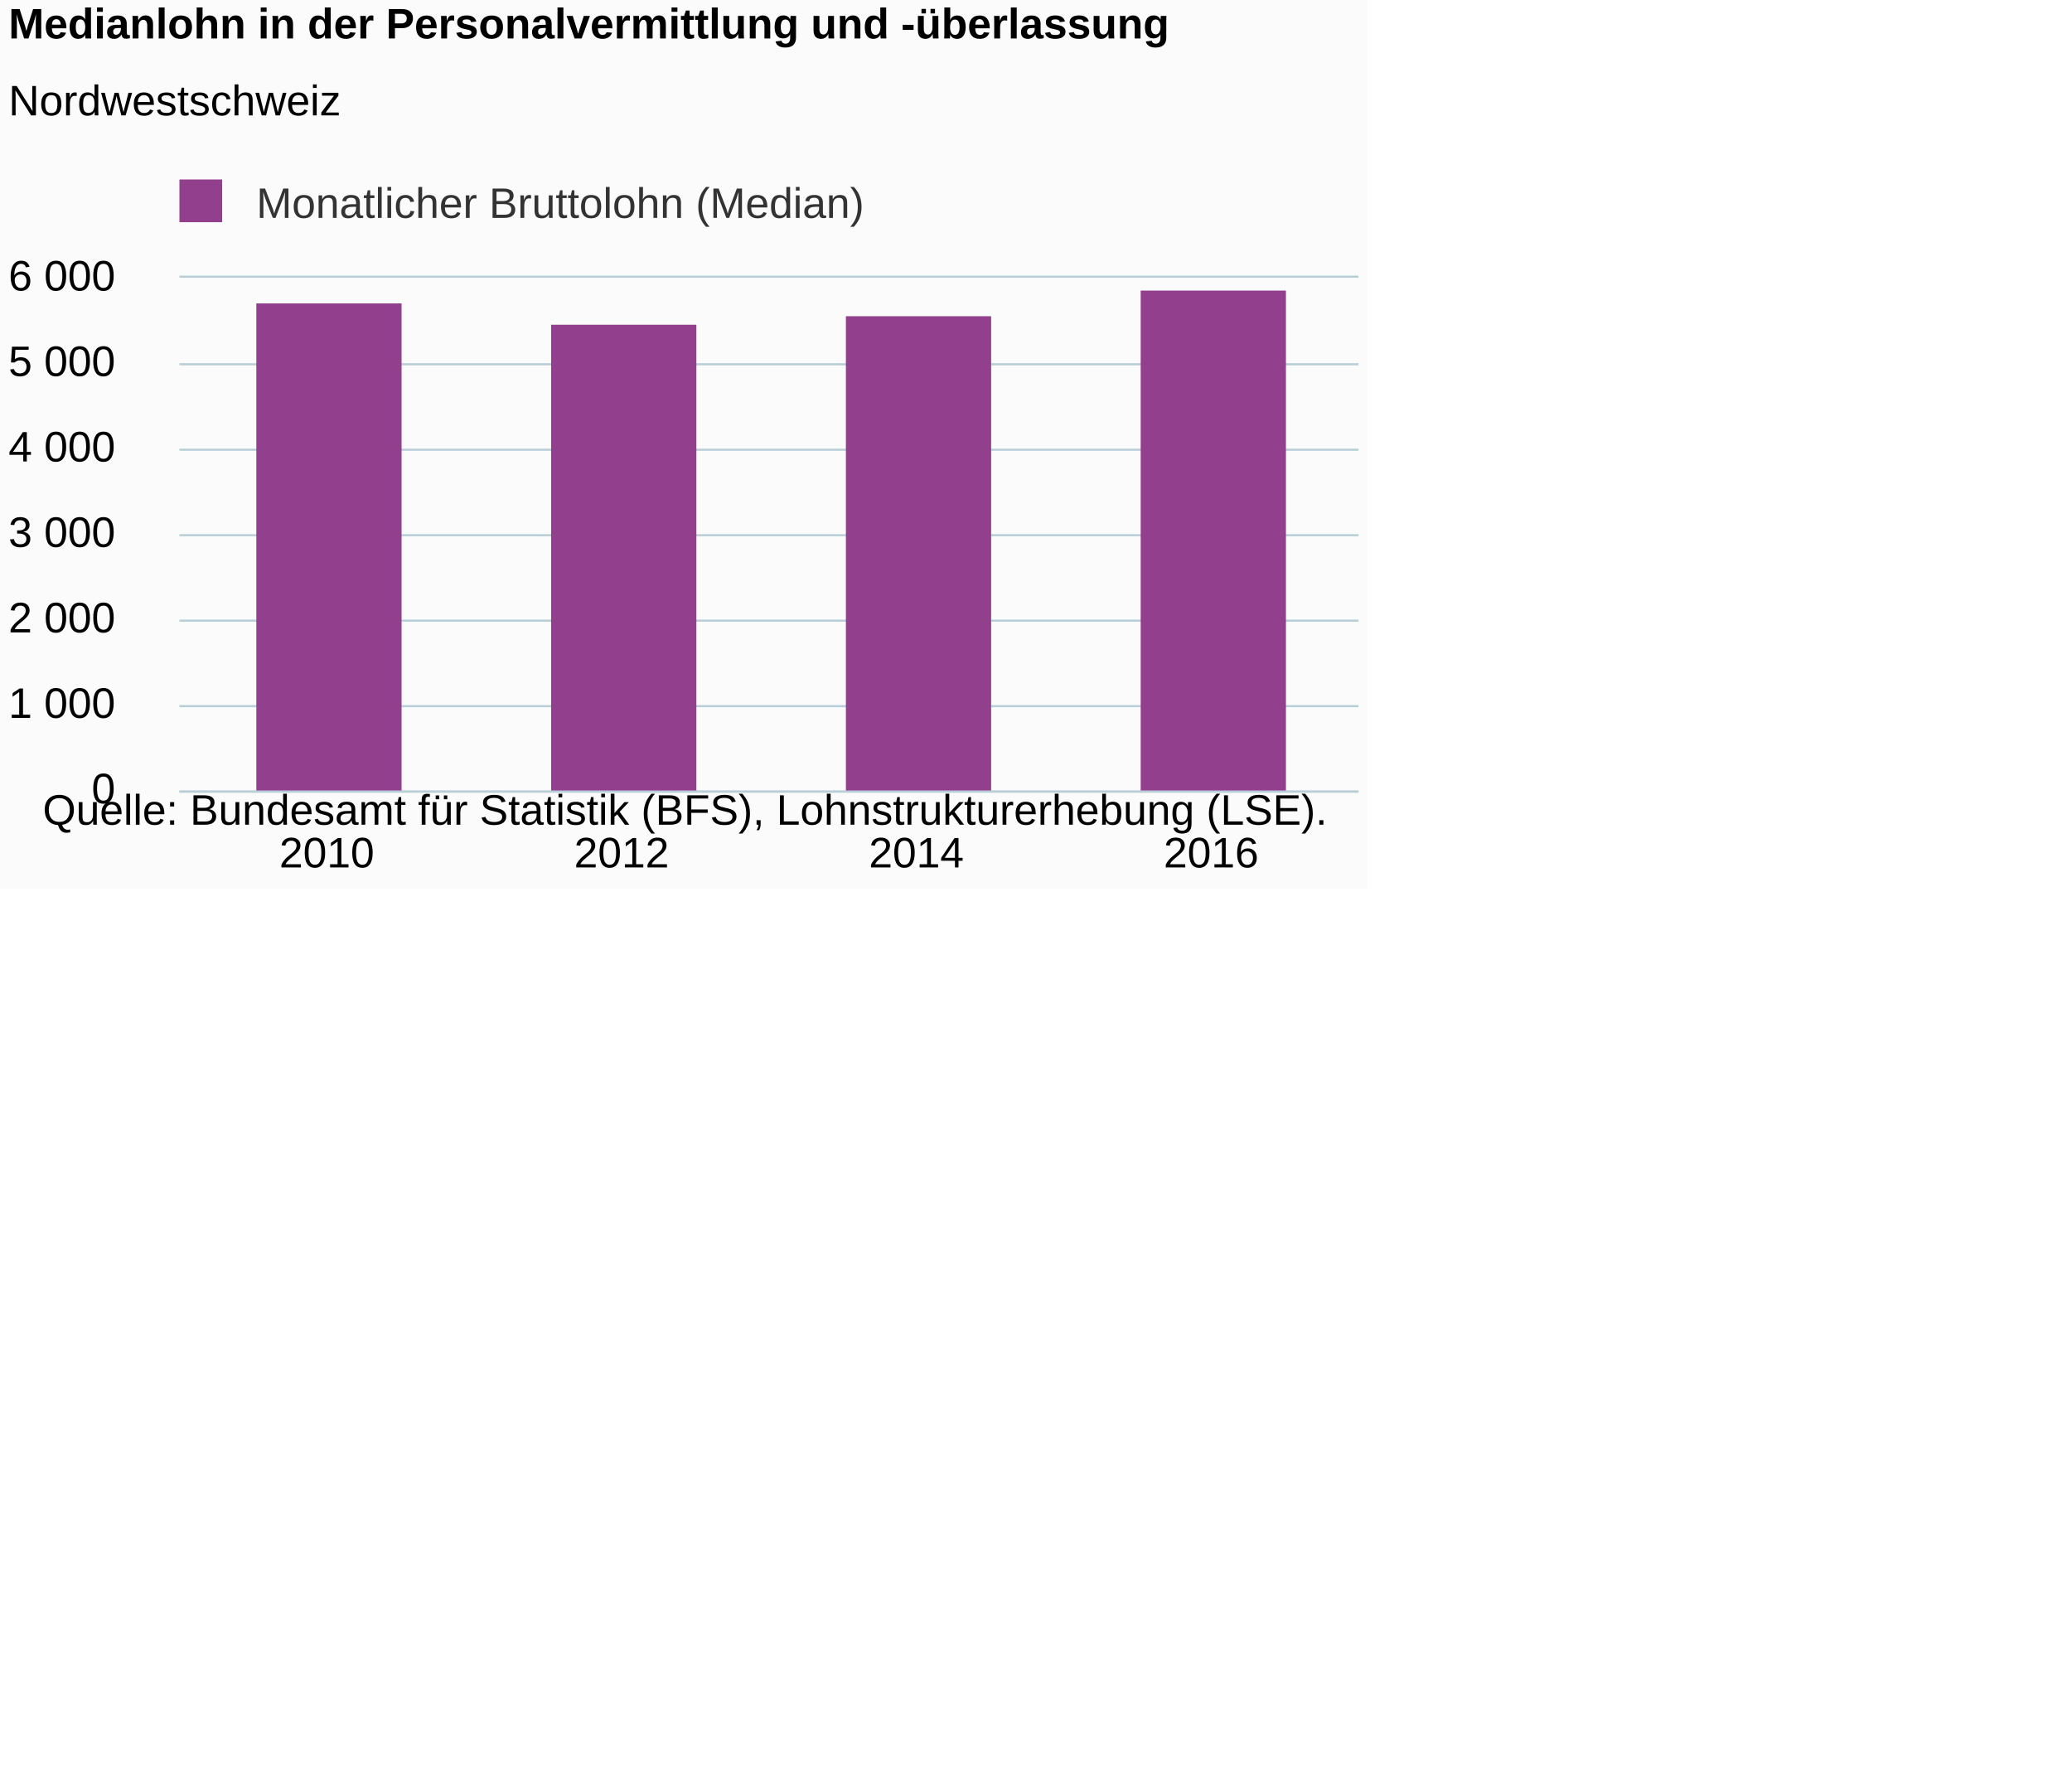
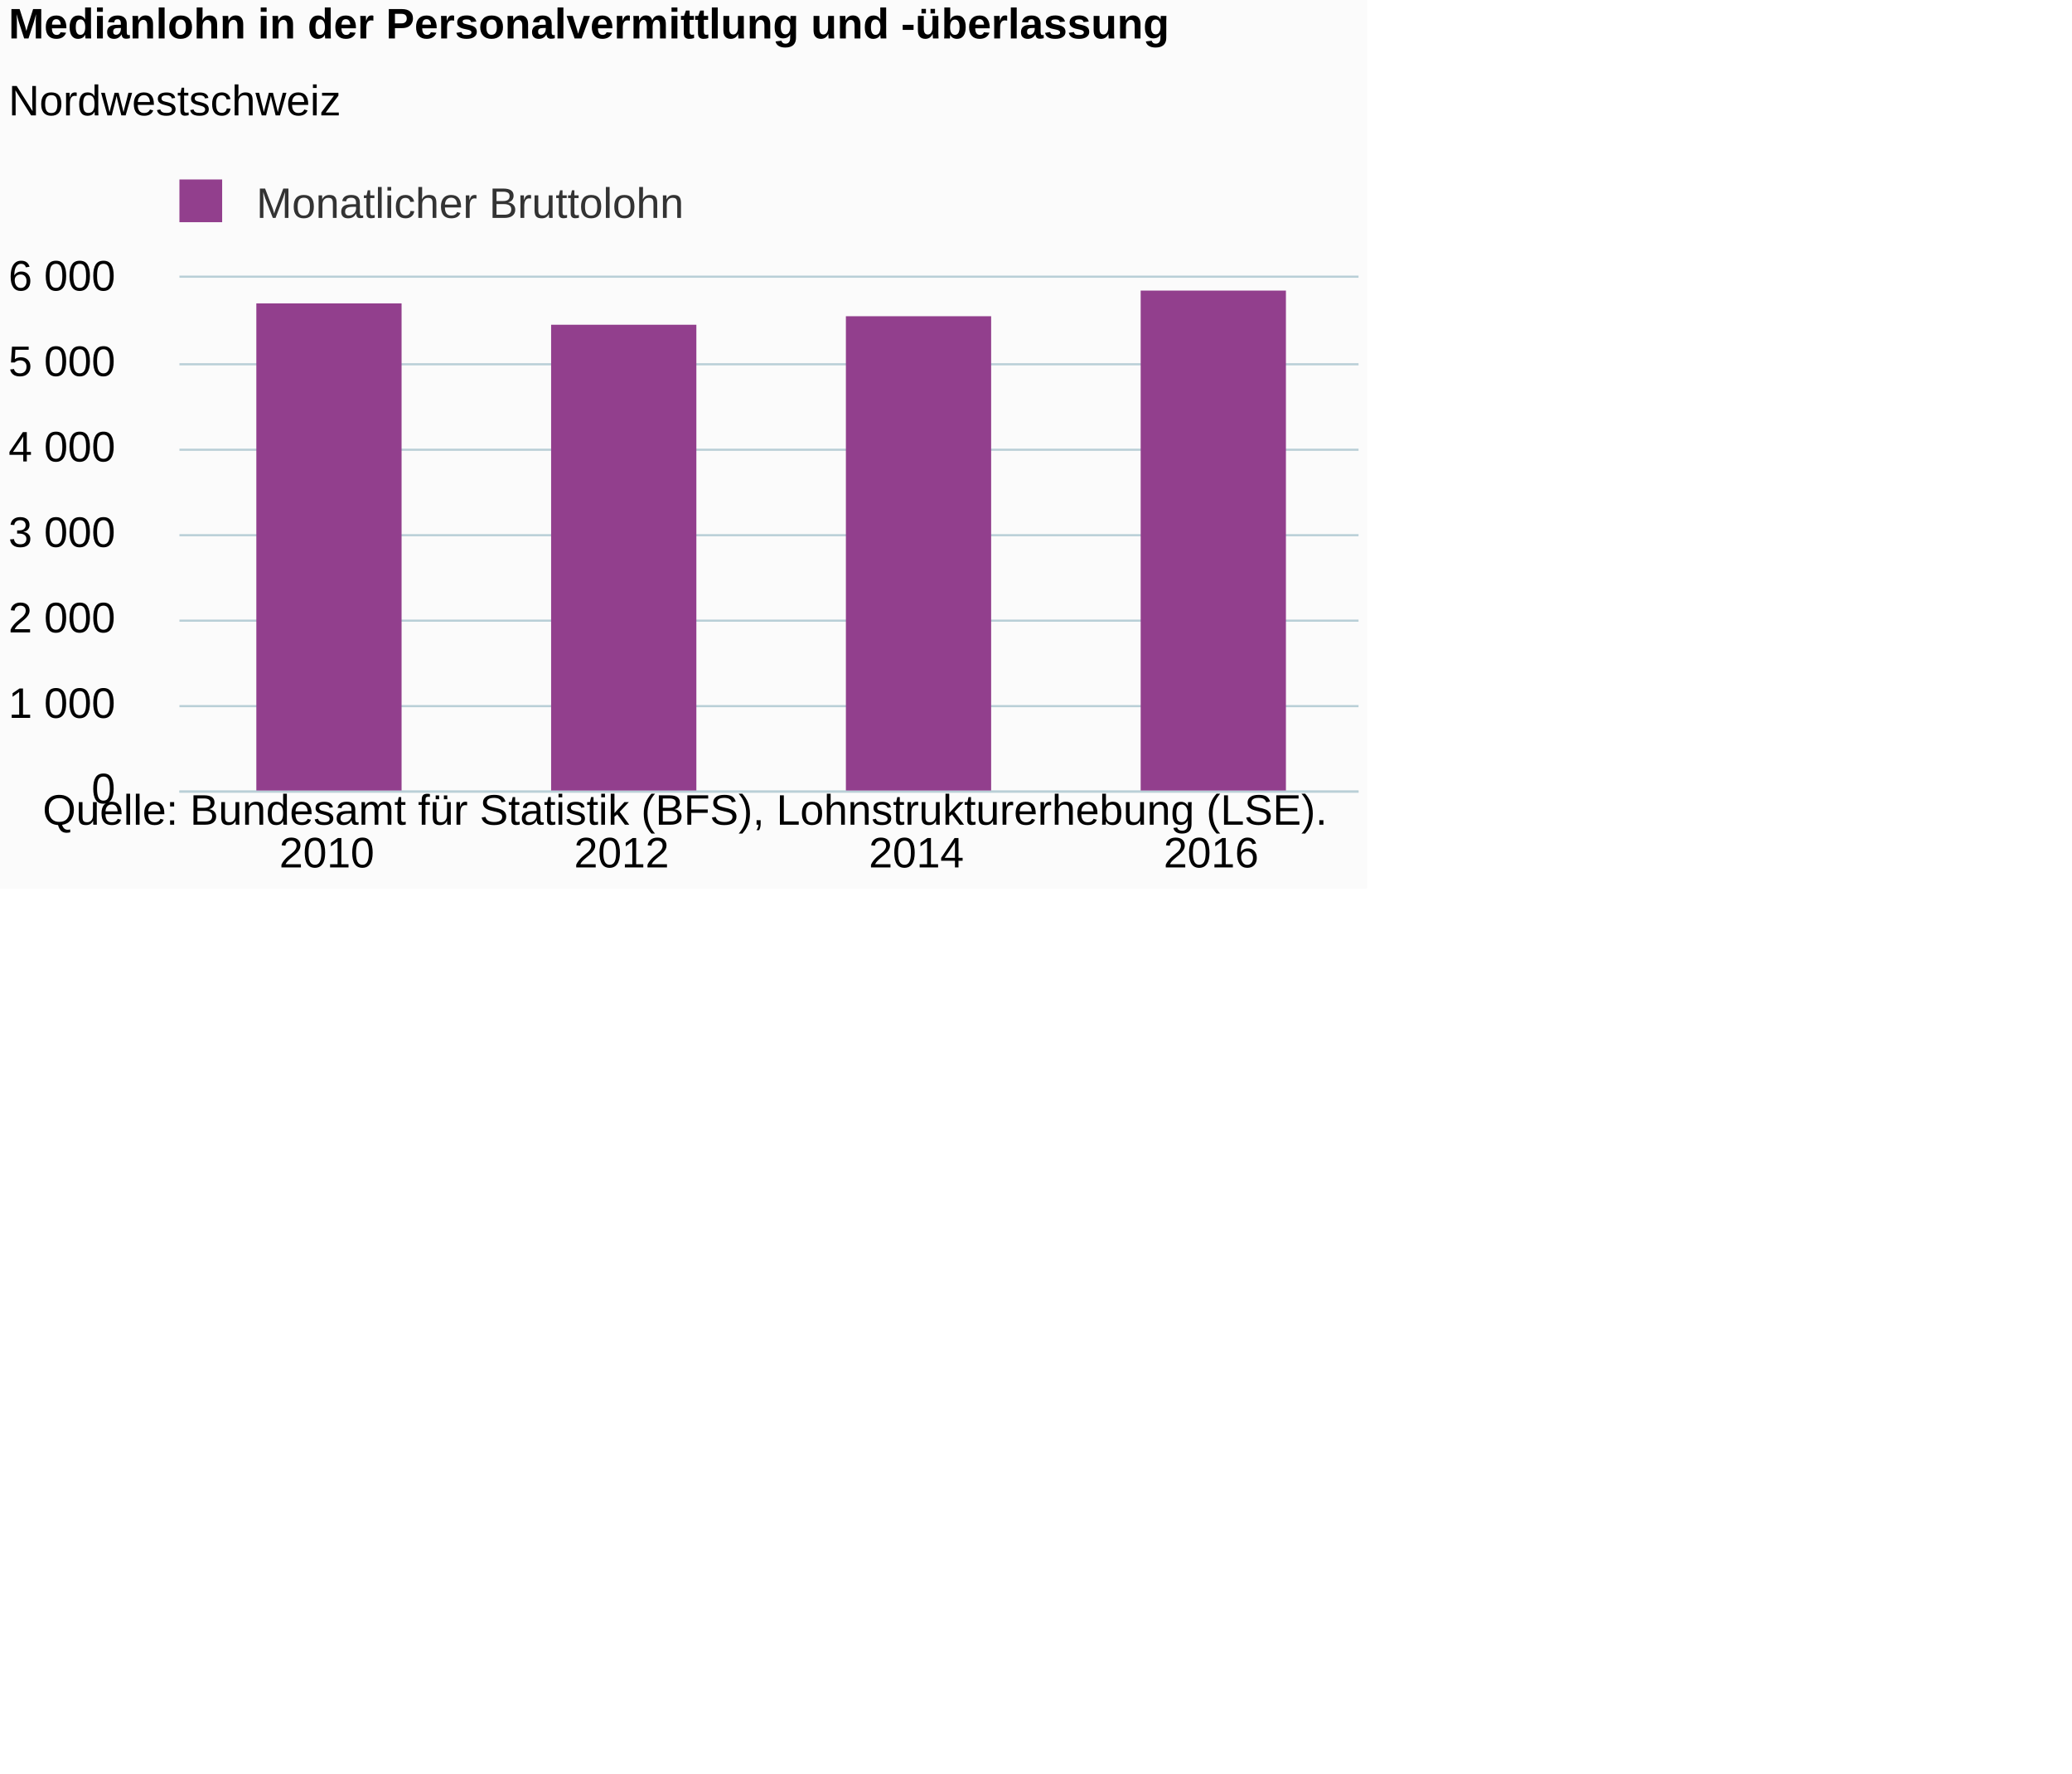
<svg xmlns="http://www.w3.org/2000/svg" version="1.1" class="highcharts-root" style="font-family:Arial;font-size:12px;" viewBox="0 0 485 415">
  <defs>
-     <clipPath id="highcharts-cpyuze6-6">
+     <clipPath id="highcharts-pifiz3e-6">
      <rect x="0" y="0" width="276" height="120" fill="none" />
    </clipPath>
-     <clipPath id="highcharts-cpyuze6-7">
+     <clipPath id="highcharts-pifiz3e-7">
      <rect x="0" y="0" width="276" height="120" fill="none" />
    </clipPath>
  </defs>
  <rect fill="#fbfbfb" class="highcharts-background" x="0" y="0" width="320" height="208" rx="0" ry="0" />
  <rect fill="none" class="highcharts-plot-background" x="42" y="65" width="276" height="120" />
  <g class="highcharts-pane-group" data-z-index="0" />
  <g class="highcharts-grid highcharts-xaxis-grid " data-z-index="1">
    <path fill="none" data-z-index="1" class="highcharts-grid-line" d="M 110.5 65 L 110.5 185" opacity="1" />
    <path fill="none" data-z-index="1" class="highcharts-grid-line" d="M 179.5 65 L 179.5 185" opacity="1" />
    <path fill="none" data-z-index="1" class="highcharts-grid-line" d="M 248.5 65 L 248.5 185" opacity="1" />
    <path fill="none" data-z-index="1" class="highcharts-grid-line" d="M 317.5 65 L 317.5 185" opacity="1" />
    <path fill="none" data-z-index="1" class="highcharts-grid-line" d="M 41.5 65 L 41.5 185" opacity="1" />
  </g>
  <g class="highcharts-grid highcharts-yaxis-grid " data-z-index="1">
    <path fill="none" stroke="#B9CFD7" stroke-width="0.5" data-z-index="1" class="highcharts-grid-line" d="M 42 185.25 L 318 185.25" opacity="1" />
    <path fill="none" stroke="#B9CFD7" stroke-width="0.5" data-z-index="1" class="highcharts-grid-line" d="M 42 165.25 L 318 165.25" opacity="1" />
    <path fill="none" stroke="#B9CFD7" stroke-width="0.5" data-z-index="1" class="highcharts-grid-line" d="M 42 145.25 L 318 145.25" opacity="1" />
    <path fill="none" stroke="#B9CFD7" stroke-width="0.5" data-z-index="1" class="highcharts-grid-line" d="M 42 125.25 L 318 125.25" opacity="1" />
    <path fill="none" stroke="#B9CFD7" stroke-width="0.5" data-z-index="1" class="highcharts-grid-line" d="M 42 105.25 L 318 105.25" opacity="1" />
    <path fill="none" stroke="#B9CFD7" stroke-width="0.5" data-z-index="1" class="highcharts-grid-line" d="M 42 85.25 L 318 85.25" opacity="1" />
    <path fill="none" stroke="#B9CFD7" stroke-width="0.5" data-z-index="1" class="highcharts-grid-line" d="M 42 64.75 L 318 64.75" opacity="1" />
  </g>
  <rect fill="none" class="highcharts-plot-border" data-z-index="1" x="42" y="65" width="276" height="120" />
  <g class="highcharts-axis highcharts-xaxis " data-z-index="2">
    <path fill="none" class="highcharts-axis-line" stroke="#B9CFD7" stroke-width="0.5" data-z-index="7" d="M 42 185.25 L 318 185.25" />
  </g>
  <g class="highcharts-axis highcharts-yaxis " data-z-index="2">
    <path fill="none" class="highcharts-axis-line" data-z-index="7" d="M 42 65 L 42 185" />
  </g>
  <g class="highcharts-series-group" data-z-index="3">
-     <g data-z-index="0.1" class="highcharts-series highcharts-series-0 highcharts-column-series " transform="translate(42,65) scale(1 1)" clip-path="url(#highcharts-cpyuze6-7)">
+     <g data-z-index="0.1" class="highcharts-series highcharts-series-0 highcharts-column-series " transform="translate(42,65) scale(1 1)" clip-path="url(#highcharts-pifiz3e-7)">
      <rect x="18" y="6" width="34" height="115" fill="#923F8D" class="highcharts-point" />
      <rect x="87" y="11" width="34" height="110" fill="#923F8D" class="highcharts-point" />
      <rect x="156" y="9" width="34" height="112" fill="#923F8D" class="highcharts-point" />
      <rect x="225" y="3" width="34" height="118" fill="#923F8D" class="highcharts-point" />
    </g>
    <g data-z-index="0.1" class="highcharts-markers highcharts-series-0 highcharts-column-series " transform="translate(42,65) scale(1 1)" clip-path="none" />
  </g>
  <text x="2" text-anchor="start" class="highcharts-title" data-z-index="4" style="color:#000000;font-size:10px;font-weight:bold;fill:#000000;" y="9">
    <tspan>Medianlohn in der Personalvermittlung und -überlassung</tspan>
  </text>
  <text x="2" text-anchor="start" class="highcharts-subtitle" data-z-index="4" style="color:#000000;font-size:10px;font-weight:normal;font-family:Arial;fill:#000000;" y="27">
    <tspan>Nordwestschweiz</tspan>
  </text>
  <g class="highcharts-legend" data-z-index="7" transform="translate(39,43)">
-     <rect fill="none" class="highcharts-legend-box" rx="0" ry="0" x="0" y="0" width="162" height="10" visibility="visible" />
+     <rect fill="none" class="highcharts-legend-box" rx="0" ry="0" x="0" y="0" width="120" height="10" visibility="visible" />
    <g data-z-index="1">
      <g>
        <g class="highcharts-legend-item highcharts-column-series highcharts-color-undefined highcharts-series-0" data-z-index="1" transform="translate(0,-5)">
          <text x="21" style="color:#333333;font-size:10px;font-weight:normal;cursor:pointer;fill:#333333;" text-anchor="start" data-z-index="2" y="13">
-             <tspan>Monatlicher Bruttolohn (Median)</tspan>
+             <tspan>Monatlicher Bruttolohn</tspan>
          </text>
          <rect x="3" y="4" width="10" height="10" fill="#923F8D" class="highcharts-point" data-z-index="3" />
        </g>
      </g>
    </g>
  </g>
  <g class="highcharts-axis-labels highcharts-xaxis-labels " data-z-index="7">
    <text x="76.5" style="color:#000000;cursor:default;font-size:10px;fill:#000000;" text-anchor="middle" transform="translate(0,0)" y="203" opacity="1">2010</text>
    <text x="145.5" style="color:#000000;cursor:default;font-size:10px;fill:#000000;" text-anchor="middle" transform="translate(0,0)" y="203" opacity="1">2012</text>
    <text x="214.5" style="color:#000000;cursor:default;font-size:10px;fill:#000000;" text-anchor="middle" transform="translate(0,0)" y="203" opacity="1">2014</text>
    <text x="283.5" style="color:#000000;cursor:default;font-size:10px;fill:#000000;" text-anchor="middle" transform="translate(0,0)" y="203" opacity="1">2016</text>
  </g>
  <g class="highcharts-axis-labels highcharts-yaxis-labels " data-z-index="7">
    <text x="27" style="color:#000000;cursor:default;font-size:10px;fill:#000000;" text-anchor="end" transform="translate(0,0)" y="188" opacity="1">0</text>
    <text x="27" style="color:#000000;cursor:default;font-size:10px;fill:#000000;" text-anchor="end" transform="translate(0,0)" y="168" opacity="1">
      <tspan>1 000</tspan>
    </text>
    <text x="27" style="color:#000000;cursor:default;font-size:10px;fill:#000000;" text-anchor="end" transform="translate(0,0)" y="148" opacity="1">
      <tspan>2 000</tspan>
    </text>
    <text x="27" style="color:#000000;cursor:default;font-size:10px;fill:#000000;" text-anchor="end" transform="translate(0,0)" y="128" opacity="1">
      <tspan>3 000</tspan>
    </text>
    <text x="27" style="color:#000000;cursor:default;font-size:10px;fill:#000000;" text-anchor="end" transform="translate(0,0)" y="108" opacity="1">
      <tspan>4 000</tspan>
    </text>
    <text x="27" style="color:#000000;cursor:default;font-size:10px;fill:#000000;" text-anchor="end" transform="translate(0,0)" y="88" opacity="1">
      <tspan>5 000</tspan>
    </text>
    <text x="27" style="color:#000000;cursor:default;font-size:10px;fill:#000000;" text-anchor="end" transform="translate(0,0)" y="68" opacity="1">
      <tspan>6 000</tspan>
    </text>
  </g>
  <text x="10" class="highcharts-credits" text-anchor="start" data-z-index="8" style="cursor:default;color:#000000;font-size:10;fill:#000000;" y="193">
    <tspan>Quelle: Bundesamt für Statistik (BFS), Lohnstrukturerhebung (LSE).</tspan>
  </text>
</svg>
